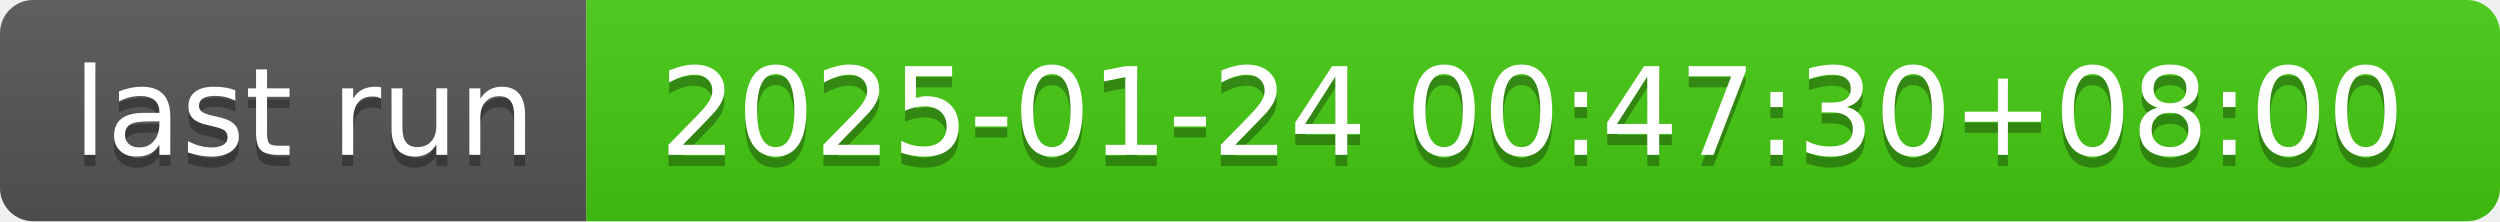
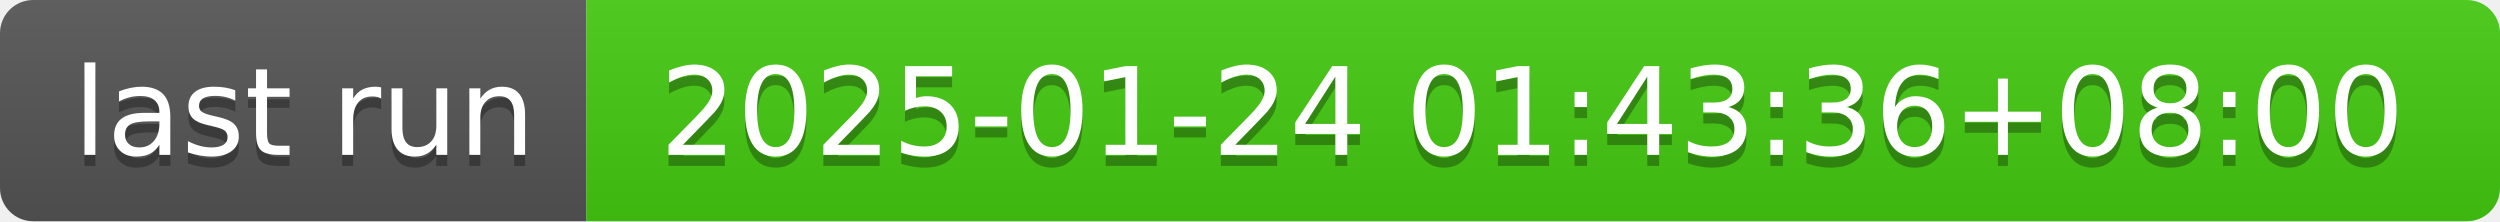
- <svg xmlns="http://www.w3.org/2000/svg" width="226" height="20" role="img" aria-label="last run: 2025-01-24 00:47:30+08:00">
+ <svg xmlns="http://www.w3.org/2000/svg" width="226" height="20" role="img" aria-label="last run: 2025-01-24 01:43:36+08:00">
  <linearGradient id="s" x2="0" y2="100%">
    <stop offset="0" stop-color="#bbb" stop-opacity=".1" />
    <stop offset="1" stop-opacity=".1" />
  </linearGradient>
  <clipPath id="r">
    <rect width="226" height="20" rx="3" fill="#fff" />
  </clipPath>
  <g clip-path="url(#r)">
    <rect width="53" height="20" fill="#555" />
    <rect x="53" width="173" height="20" fill="#4c1" />
    <rect width="226" height="20" fill="url(#s)" />
  </g>
  <g fill="#fff" text-anchor="middle" font-family="Verdana,Geneva,DejaVu Sans,sans-serif" text-rendering="geometricPrecision" font-size="110">
    <text aria-hidden="true" x="275" y="150" fill="#010101" fill-opacity=".3" transform="scale(.1)" textLength="430">last run</text>
    <text x="275" y="140" transform="scale(.1)" fill="#fff" textLength="430">last run</text>
-     <text aria-hidden="true" x="1385" y="150" fill="#010101" fill-opacity=".3" transform="scale(.1)" textLength="1630">2025-01-24 00:47:30+08:00</text>
-     <text x="1385" y="140" transform="scale(.1)" fill="#fff" textLength="1630">2025-01-24 00:47:30+08:00</text>
+     <text aria-hidden="true" x="1385" y="150" fill="#010101" fill-opacity=".3" transform="scale(.1)" textLength="1630">2025-01-24 01:43:36+08:00</text>
+     <text x="1385" y="140" transform="scale(.1)" fill="#fff" textLength="1630">2025-01-24 01:43:36+08:00</text>
  </g>
</svg>
